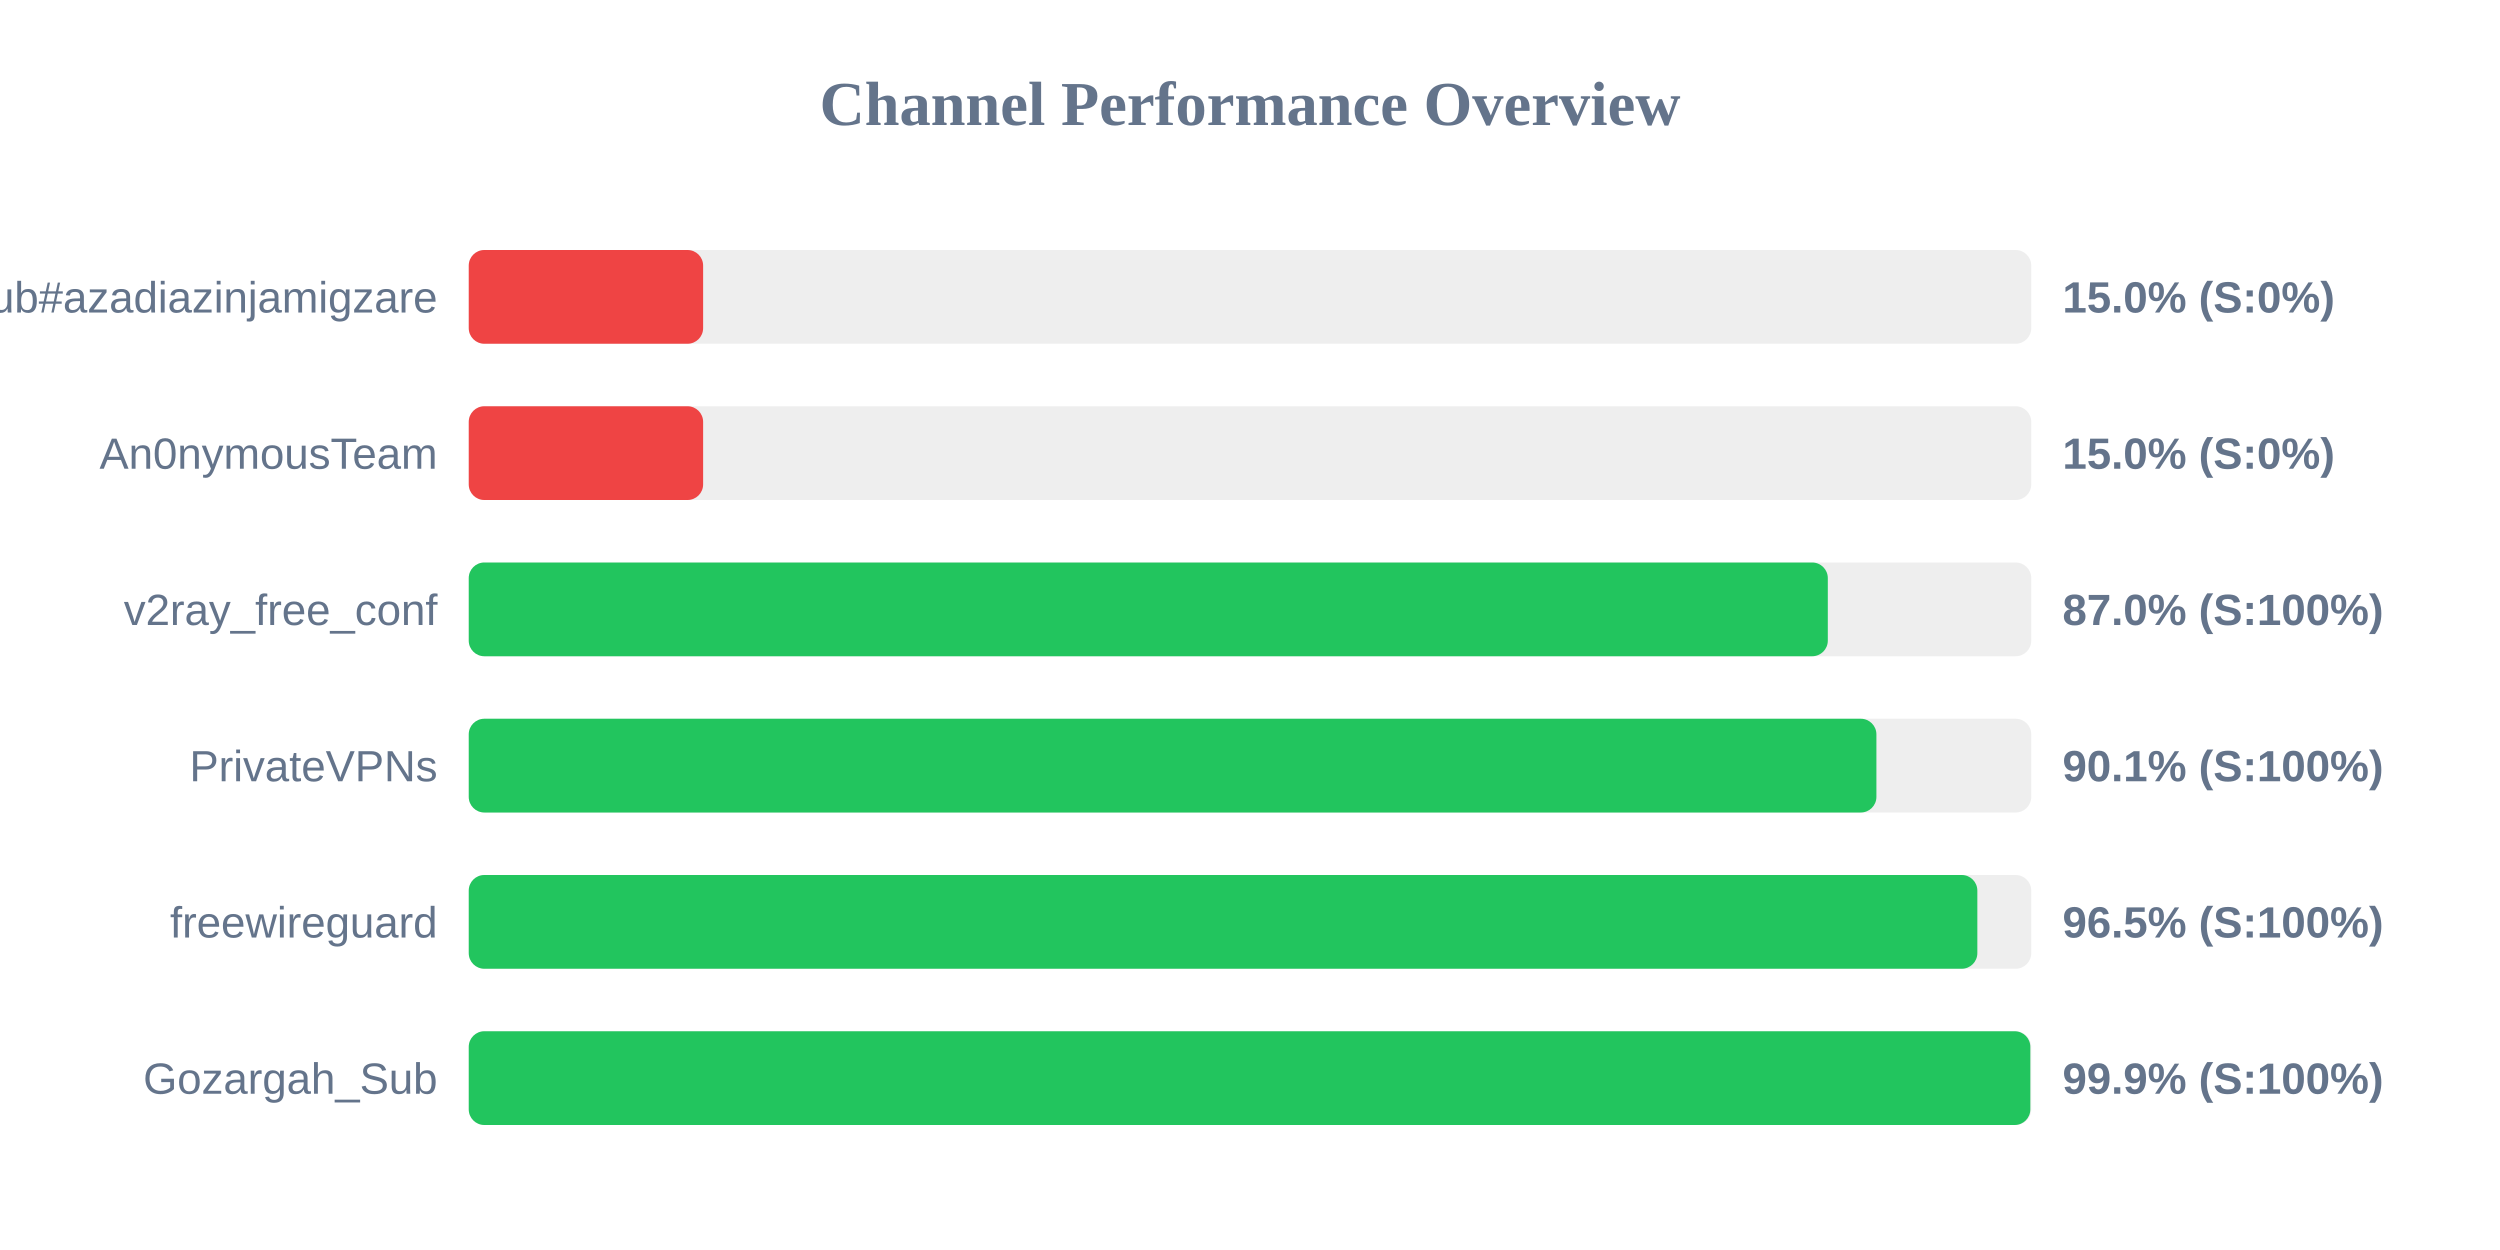
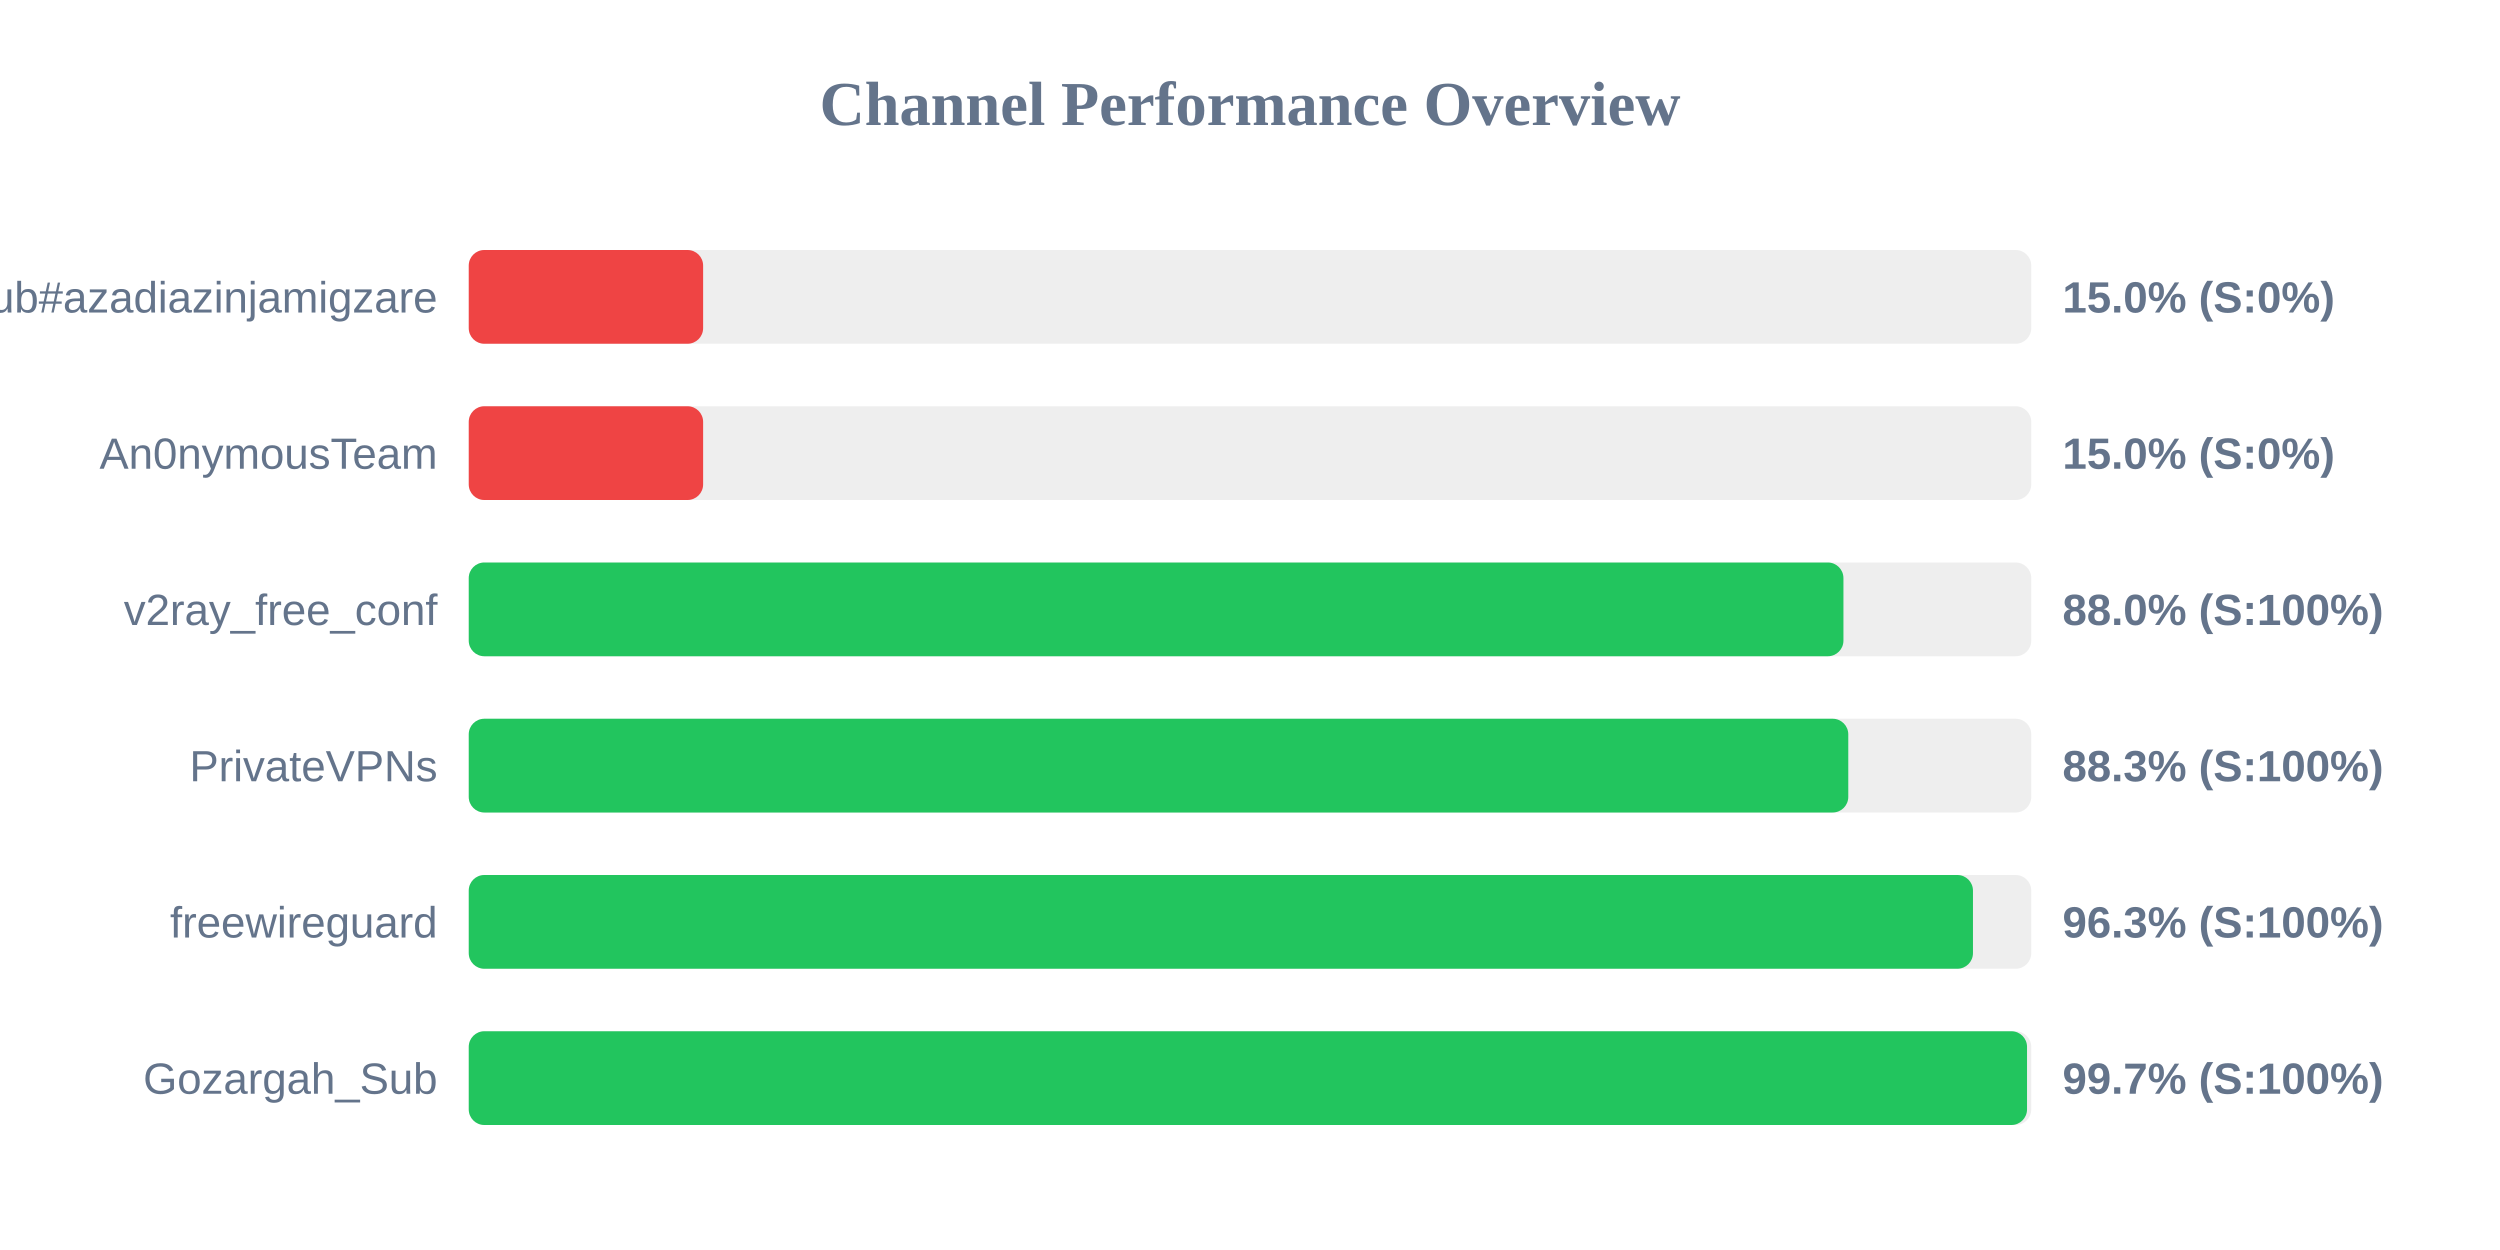
<svg xmlns="http://www.w3.org/2000/svg" width="800" height="400" version="1.1">
  <style>
        .row { font: 14px Arial; fill: #64748b; }
        .score { font: bold 14px Arial; fill: #64748b; }
    </style>
  <text x="400" y="40" text-anchor="middle" font-size="20px" font-weight="bold" fill="#64748b">Channel Performance Overview</text>
  <rect x="150" y="80" width="500" height="30" fill="#eee" rx="5" />
  <rect x="150" y="80" width="75.0" height="30" fill="#ef4444" rx="5" />
  <text x="140" y="100" text-anchor="end" class="row">Sub#azadiazinjamigzare</text>
  <text x="660" y="100" text-anchor="start" class="score">15.0% (S:0%)</text>
  <rect x="150" y="130" width="500" height="30" fill="#eee" rx="5" />
  <rect x="150" y="130" width="75.0" height="30" fill="#ef4444" rx="5" />
  <text x="140" y="150" text-anchor="end" class="row">An0nymousTeam</text>
  <text x="660" y="150" text-anchor="start" class="score">15.0% (S:0%)</text>
  <rect x="150" y="180" width="500" height="30" fill="#eee" rx="5" />
-   <rect x="150" y="180" width="434.9" height="30" fill="#22c55e" rx="5" />
+   <rect x="150" y="180" width="439.9" height="30" fill="#22c55e" rx="5" />
  <text x="140" y="200" text-anchor="end" class="row">v2ray_free_conf</text>
-   <text x="660" y="200" text-anchor="start" class="score">87.0% (S:100%)</text>
+   <text x="660" y="200" text-anchor="start" class="score">88.0% (S:100%)</text>
  <rect x="150" y="230" width="500" height="30" fill="#eee" rx="5" />
-   <rect x="150" y="230" width="450.45" height="30" fill="#22c55e" rx="5" />
+   <rect x="150" y="230" width="441.45" height="30" fill="#22c55e" rx="5" />
  <text x="140" y="250" text-anchor="end" class="row">PrivateVPNs</text>
-   <text x="660" y="250" text-anchor="start" class="score">90.1% (S:100%)</text>
+   <text x="660" y="250" text-anchor="start" class="score">88.3% (S:100%)</text>
  <rect x="150" y="280" width="500" height="30" fill="#eee" rx="5" />
-   <rect x="150" y="280" width="482.75" height="30" fill="#22c55e" rx="5" />
+   <rect x="150" y="280" width="481.35" height="30" fill="#22c55e" rx="5" />
  <text x="140" y="300" text-anchor="end" class="row">freewireguard</text>
-   <text x="660" y="300" text-anchor="start" class="score">96.5% (S:100%)</text>
+   <text x="660" y="300" text-anchor="start" class="score">96.3% (S:100%)</text>
  <rect x="150" y="330" width="500" height="30" fill="#eee" rx="5" />
-   <rect x="150" y="330" width="499.7" height="30" fill="#22c55e" rx="5" />
+   <rect x="150" y="330" width="498.65" height="30" fill="#22c55e" rx="5" />
  <text x="140" y="350" text-anchor="end" class="row">Gozargah_Sub</text>
-   <text x="660" y="350" text-anchor="start" class="score">99.9% (S:100%)</text>
+   <text x="660" y="350" text-anchor="start" class="score">99.7% (S:100%)</text>
</svg>
